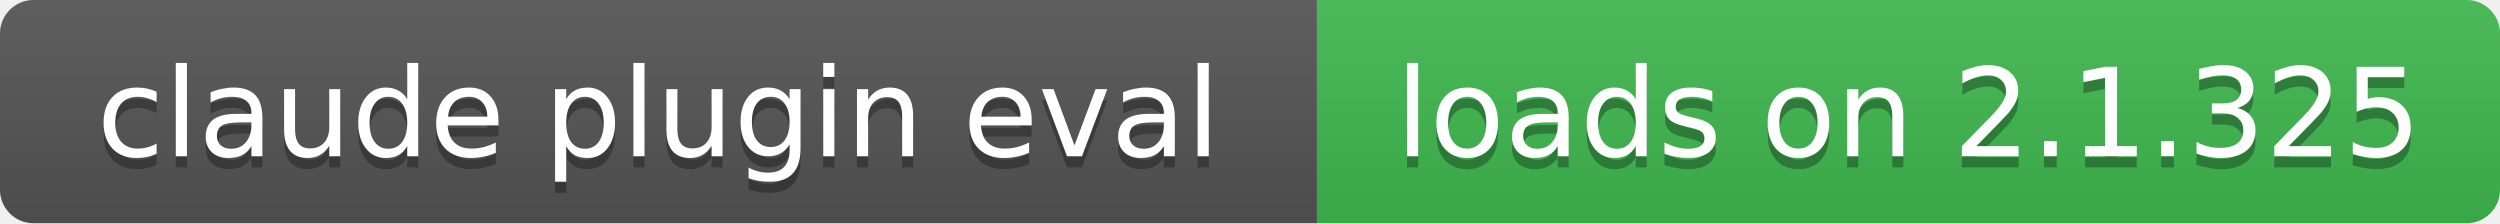
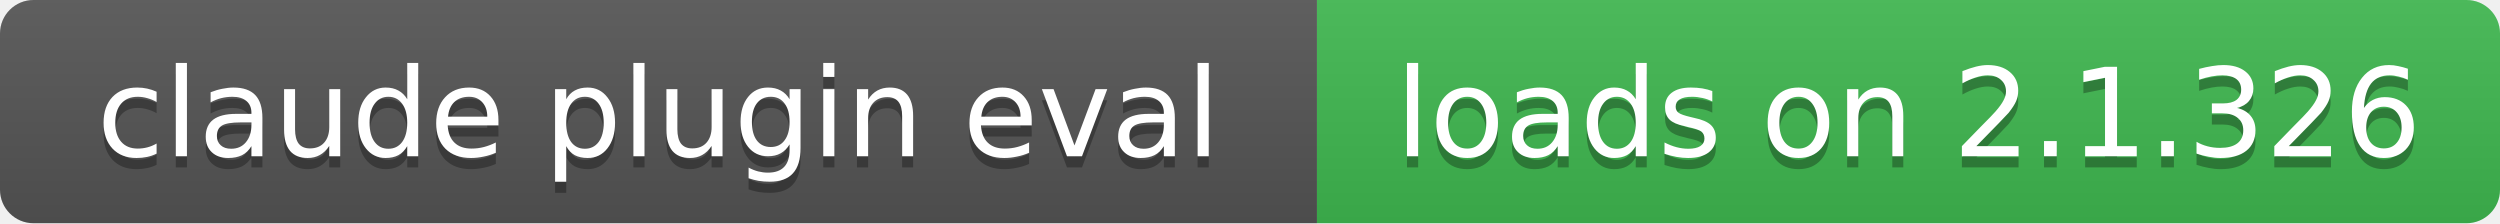
- <svg xmlns="http://www.w3.org/2000/svg" width="224" height="20" role="img" aria-label="claude plugin eval: loads on 2.1.325">
+ <svg xmlns="http://www.w3.org/2000/svg" width="224" height="20" role="img" aria-label="claude plugin eval: loads on 2.1.326">
  <linearGradient id="s" x2="0" y2="100%">
    <stop offset="0" stop-color="#bbb" stop-opacity=".1" />
    <stop offset="1" stop-opacity=".1" />
  </linearGradient>
  <clipPath id="r">
    <rect width="224" height="20" rx="3" fill="#fff" />
  </clipPath>
  <g clip-path="url(#r)">
    <rect width="118" height="20" fill="#555" />
    <rect x="118" width="106" height="20" fill="#3fb950" />
    <rect width="224" height="20" fill="url(#s)" />
  </g>
  <g fill="#fff" text-anchor="middle" font-family="Verdana,Geneva,DejaVu Sans,sans-serif" font-size="11">
    <text x="59" y="15" fill="#010101" fill-opacity=".3">claude plugin eval</text>
    <text x="59" y="14">claude plugin eval</text>
-     <text x="171" y="15" fill="#010101" fill-opacity=".3">loads on 2.1.325</text>
-     <text x="171" y="14">loads on 2.1.325</text>
+     <text x="171" y="15" fill="#010101" fill-opacity=".3">loads on 2.1.326</text>
+     <text x="171" y="14">loads on 2.1.326</text>
  </g>
</svg>
